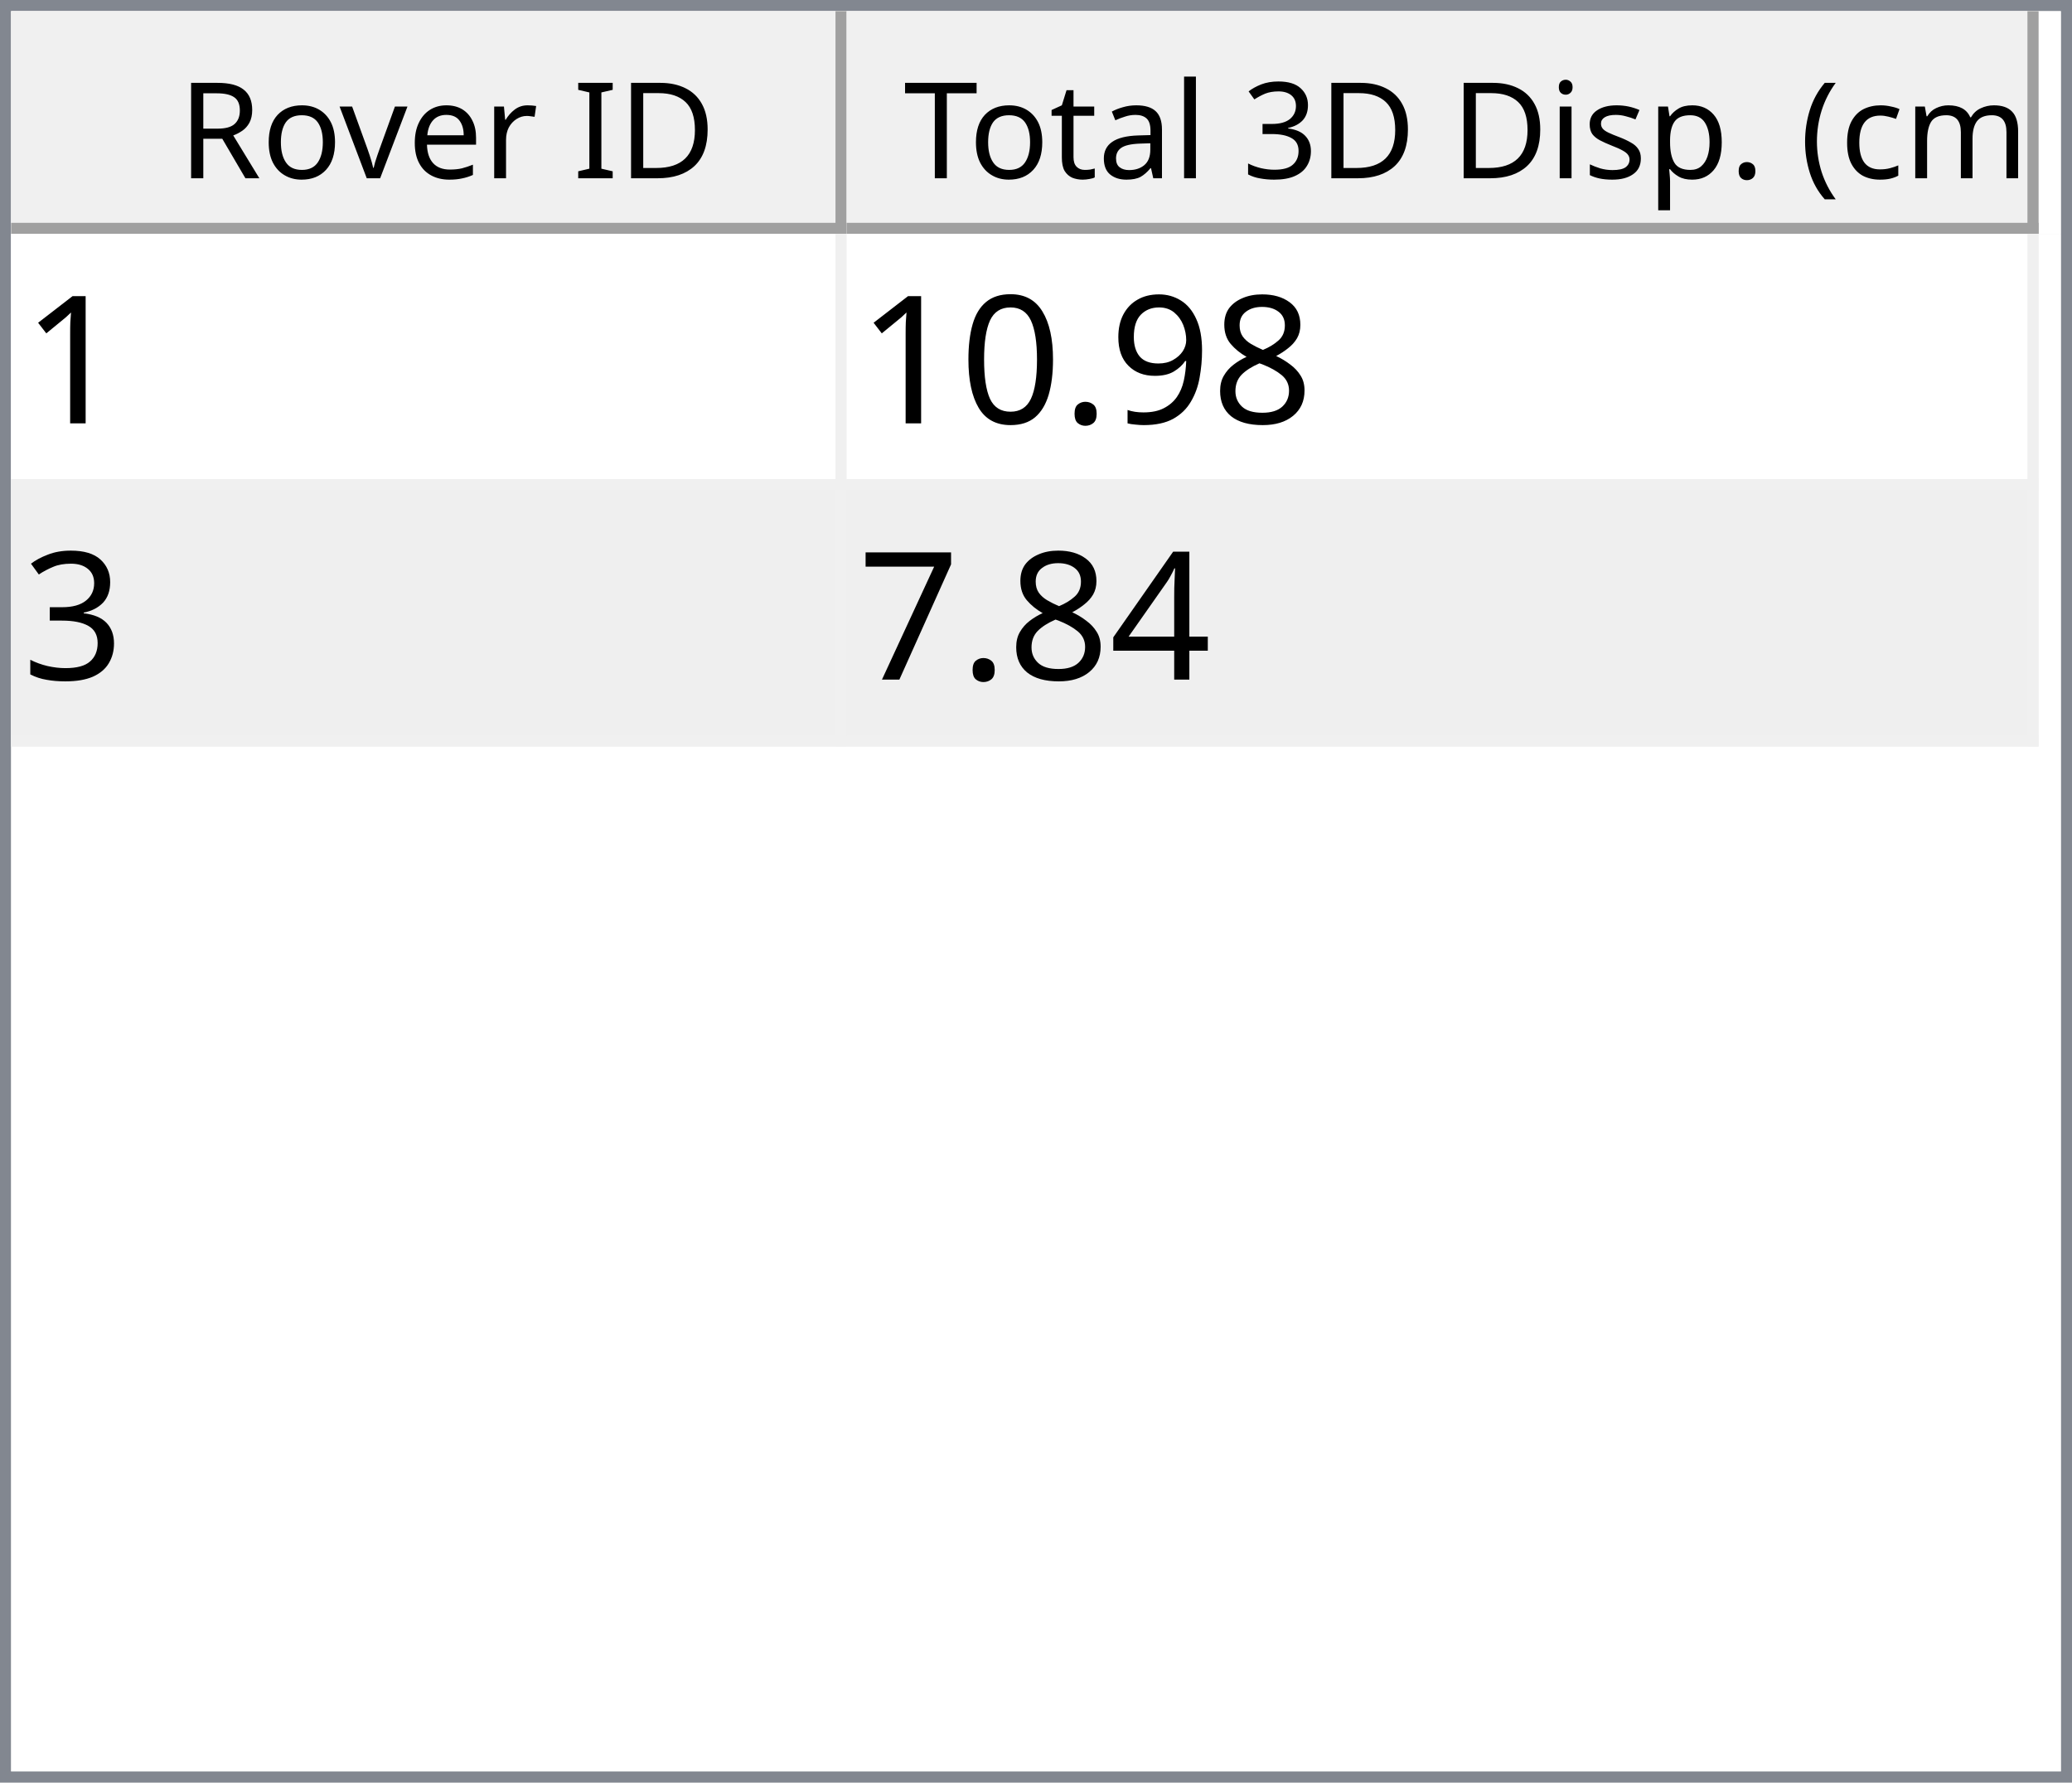
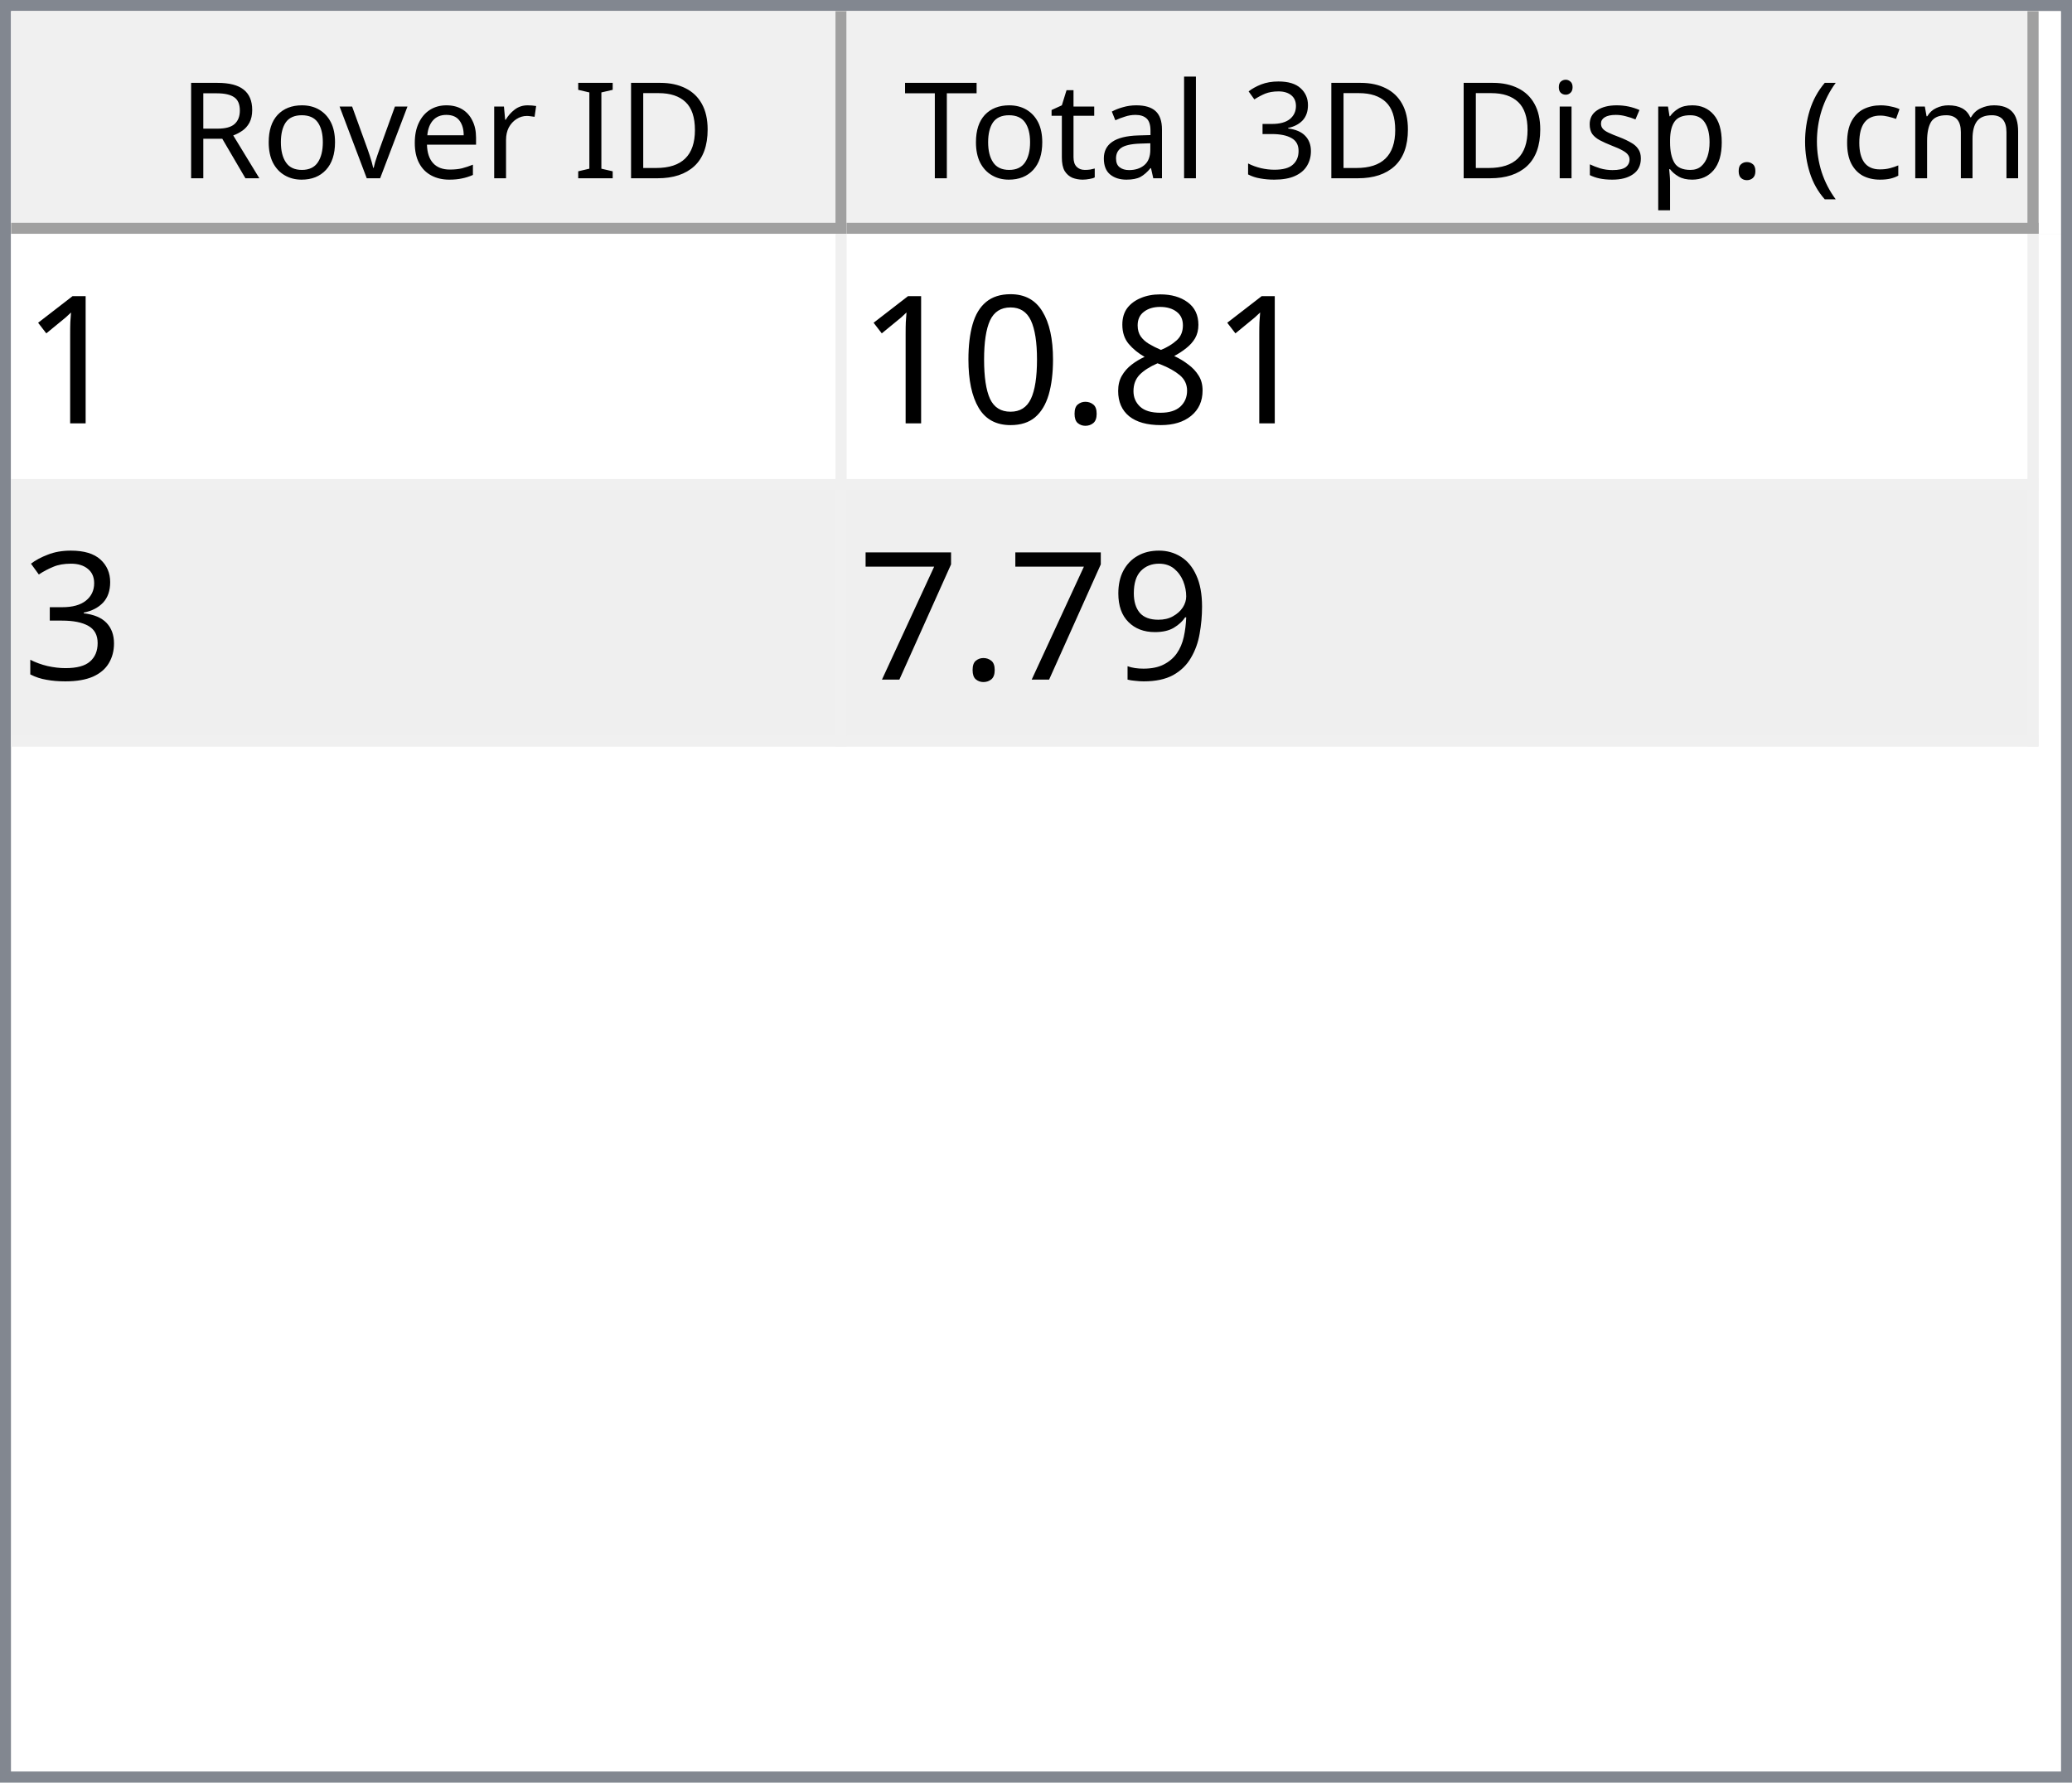
<svg xmlns="http://www.w3.org/2000/svg" style="fill-opacity:1; color-rendering:auto; color-interpolation:auto; text-rendering:auto; stroke:black; stroke-linecap:square; stroke-miterlimit:10; shape-rendering:auto; stroke-opacity:1; fill:black; stroke-dasharray:none; font-weight:normal; stroke-width:1; font-family:'Dialog'; font-style:normal; stroke-linejoin:miter; font-size:12px; stroke-dashoffset:0; image-rendering:auto;" width="186" height="160">
  <defs id="genericDefs" />
  <g>
    <defs id="defs1">
      <clipPath clipPathUnits="userSpaceOnUse" id="clipPath1">
        <path d="M0 0 L186 0 L186 160 L0 160 L0 0 Z" />
      </clipPath>
      <clipPath clipPathUnits="userSpaceOnUse" id="clipPath2">
        <path d="M0 0 L0 160 L186 160 L186 0 Z" />
      </clipPath>
      <clipPath clipPathUnits="userSpaceOnUse" id="clipPath3">
        <path d="M0 0 L0 20 L184 20 L184 0 Z" />
      </clipPath>
      <clipPath clipPathUnits="userSpaceOnUse" id="clipPath4">
        <path d="M0 0 L0 20 L75 20 L75 0 Z" />
      </clipPath>
      <clipPath clipPathUnits="userSpaceOnUse" id="clipPath5">
        <path d="M1 1 L1 19 L74 19 L74 1 Z" />
      </clipPath>
      <clipPath clipPathUnits="userSpaceOnUse" id="clipPath6">
        <path d="M0 0 L0 18 L73 18 L73 0 Z" />
      </clipPath>
      <clipPath clipPathUnits="userSpaceOnUse" id="clipPath7">
        <path d="M-0.5 -0.5 L-0.5 19.5 L74.5 19.5 L74.5 -0.5 Z" />
      </clipPath>
      <clipPath clipPathUnits="userSpaceOnUse" id="clipPath8">
        <path d="M0 0 L0 20 L107 20 L107 0 Z" />
      </clipPath>
      <clipPath clipPathUnits="userSpaceOnUse" id="clipPath9">
        <path d="M1 1 L1 19 L106 19 L106 1 Z" />
      </clipPath>
      <clipPath clipPathUnits="userSpaceOnUse" id="clipPath10">
        <path d="M0 0 L0 18 L105 18 L105 0 Z" />
      </clipPath>
      <clipPath clipPathUnits="userSpaceOnUse" id="clipPath11">
        <path d="M-0.5 -0.5 L-0.5 19.5 L106.5 19.5 L106.5 -0.5 Z" />
      </clipPath>
      <clipPath clipPathUnits="userSpaceOnUse" id="clipPath12">
        <path d="M0 0 L0 138 L184 138 L184 0 Z" />
      </clipPath>
      <clipPath clipPathUnits="userSpaceOnUse" id="clipPath13">
        <path d="M0 0 L0 46 L182 46 L182 0 Z" />
      </clipPath>
      <clipPath clipPathUnits="userSpaceOnUse" id="clipPath14">
        <path d="M-0.5 -0.5 L-0.5 45.5 L181.5 45.5 L181.5 -0.5 Z" />
      </clipPath>
      <clipPath clipPathUnits="userSpaceOnUse" id="clipPath15">
        <path d="M0 0 L0 22 L74 22 L74 0 Z" />
      </clipPath>
      <clipPath clipPathUnits="userSpaceOnUse" id="clipPath16">
        <path d="M0 0 L0 22 L106 22 L106 0 Z" />
      </clipPath>
      <font horiz-adv-x="64.551" id="font1">
        <font-face ascent="107.91" descent="25.098" units-per-em="100" style="font-style:normal; font-family:Segoe UI; font-weight:normal;" />
        <missing-glyph horiz-adv-x="64.551" d="M8.109 0 L8.109 68.266 L56.453 68.266 L56.453 0 L8.109 0 ZM15.328 7.234 L49.219 7.234 L49.219 61.031 L15.328 61.031 L15.328 7.234 Z" />
        <glyph unicode="D" horiz-adv-x="70.117" d="M9.188 0 L9.188 70.016 L28.516 70.016 Q65.531 70.016 65.531 35.891 Q65.531 19.672 55.25 9.836 Q44.969 0 27.734 0 L9.188 0 ZM17.391 62.594 L17.391 7.422 L27.828 7.422 Q41.609 7.422 49.273 14.797 Q56.938 22.172 56.938 35.688 Q56.938 62.594 28.328 62.594 L17.391 62.594 Z" />
        <glyph unicode="I" horiz-adv-x="26.611" d="M17.391 0 L9.188 0 L9.188 70.016 L17.391 70.016 L17.391 0 Z" />
        <glyph unicode=" " horiz-adv-x="27.393" d="" />
        <glyph unicode="r" horiz-adv-x="34.766" d="M34.188 41.891 Q32.078 43.5 28.125 43.5 Q23 43.5 19.555 38.672 Q16.109 33.844 16.109 25.484 L16.109 0 L8.109 0 L8.109 50 L16.109 50 L16.109 39.703 L16.312 39.703 Q18.016 44.969 21.531 47.922 Q25.047 50.875 29.391 50.875 Q32.516 50.875 34.188 50.203 L34.188 41.891 Z" />
        <glyph unicode="e" horiz-adv-x="52.295" d="M48.297 23 L12.984 23 Q13.188 14.656 17.484 10.109 Q21.781 5.562 29.297 5.562 Q37.75 5.562 44.828 11.141 L44.828 3.609 Q38.234 -1.172 27.391 -1.172 Q16.797 -1.172 10.742 5.641 Q4.688 12.453 4.688 24.812 Q4.688 36.469 11.305 43.82 Q17.922 51.172 27.734 51.172 Q37.547 51.172 42.922 44.828 Q48.297 38.484 48.297 27.203 L48.297 23 ZM40.094 29.781 Q40.047 36.719 36.75 40.578 Q33.453 44.438 27.594 44.438 Q21.922 44.438 17.969 40.383 Q14.016 36.328 13.094 29.781 L40.094 29.781 Z" />
        <glyph unicode="v" horiz-adv-x="47.9" d="M47.406 50 L27.484 0 L19.625 0 L0.688 50 L9.469 50 L22.172 13.672 Q23.578 9.672 23.922 6.688 L24.125 6.688 Q24.609 10.453 25.688 13.484 L38.969 50 L47.406 50 Z" />
        <glyph unicode="o" horiz-adv-x="58.594" d="M29 -1.172 Q17.922 -1.172 11.305 5.836 Q4.688 12.844 4.688 24.422 Q4.688 37.016 11.57 44.094 Q18.453 51.172 30.172 51.172 Q41.359 51.172 47.633 44.289 Q53.906 37.406 53.906 25.203 Q53.906 13.234 47.141 6.031 Q40.375 -1.172 29 -1.172 ZM29.594 44.438 Q21.875 44.438 17.383 39.188 Q12.891 33.938 12.891 24.703 Q12.891 15.828 17.43 10.695 Q21.969 5.562 29.594 5.562 Q37.359 5.562 41.531 10.594 Q45.703 15.625 45.703 24.906 Q45.703 34.281 41.531 39.359 Q37.359 44.438 29.594 44.438 Z" />
        <glyph unicode="R" horiz-adv-x="59.814" d="M59.375 0 L49.609 0 L37.891 19.625 Q36.281 22.359 34.766 24.289 Q33.25 26.219 31.664 27.438 Q30.078 28.656 28.25 29.219 Q26.422 29.781 24.125 29.781 L17.391 29.781 L17.391 0 L9.188 0 L9.188 70.016 L30.078 70.016 Q34.672 70.016 38.555 68.867 Q42.438 67.719 45.289 65.375 Q48.141 63.031 49.758 59.547 Q51.375 56.062 51.375 51.375 Q51.375 47.703 50.273 44.656 Q49.172 41.609 47.148 39.211 Q45.125 36.812 42.266 35.133 Q39.406 33.453 35.844 32.516 L35.844 32.328 Q37.594 31.547 38.891 30.547 Q40.188 29.547 41.359 28.18 Q42.531 26.812 43.68 25.078 Q44.828 23.344 46.234 21.047 L59.375 0 ZM17.391 62.594 L17.391 37.203 L28.516 37.203 Q31.594 37.203 34.203 38.133 Q36.812 39.062 38.719 40.797 Q40.625 42.531 41.703 45.047 Q42.781 47.562 42.781 50.688 Q42.781 56.297 39.141 59.445 Q35.5 62.594 28.609 62.594 L17.391 62.594 Z" />
        <glyph unicode=")" horiz-adv-x="30.176" d="M8.297 -15.922 L1.172 -15.922 Q16.406 2.344 16.406 26.812 Q16.406 51.469 1.078 70.016 L8.297 70.016 Q23.531 52.156 23.531 26.703 Q23.531 1.375 8.297 -15.922 Z" />
        <glyph unicode="m" horiz-adv-x="86.133" d="M79.109 0 L71.094 0 L71.094 28.719 Q71.094 37.016 68.531 40.727 Q65.969 44.438 59.906 44.438 Q54.781 44.438 51.195 39.75 Q47.609 35.062 47.609 28.516 L47.609 0 L39.594 0 L39.594 29.688 Q39.594 44.438 28.219 44.438 Q22.953 44.438 19.531 40.016 Q16.109 35.594 16.109 28.516 L16.109 0 L8.109 0 L8.109 50 L16.109 50 L16.109 42.094 L16.312 42.094 Q21.625 51.172 31.844 51.172 Q36.969 51.172 40.773 48.312 Q44.578 45.453 46 40.828 Q51.562 51.172 62.594 51.172 Q79.109 51.172 79.109 30.812 L79.109 0 Z" />
        <glyph unicode="c" horiz-adv-x="46.191" d="M42.188 2.297 Q36.422 -1.172 28.516 -1.172 Q17.828 -1.172 11.258 5.789 Q4.688 12.75 4.688 23.828 Q4.688 36.188 11.766 43.68 Q18.844 51.172 30.672 51.172 Q37.25 51.172 42.281 48.734 L42.281 40.531 Q36.719 44.438 30.375 44.438 Q22.703 44.438 17.797 38.945 Q12.891 33.453 12.891 24.516 Q12.891 15.719 17.508 10.641 Q22.125 5.562 29.891 5.562 Q36.422 5.562 42.188 9.906 L42.188 2.297 Z" />
        <glyph unicode="(" horiz-adv-x="30.176" d="M29.109 -15.922 L21.969 -15.922 Q6.844 1.375 6.844 26.703 Q6.844 52.156 21.969 70.016 L29.203 70.016 Q13.875 51.469 13.875 26.812 Q13.875 2.344 29.109 -15.922 Z" />
        <glyph unicode="." horiz-adv-x="21.68" d="M10.891 -1.078 Q8.641 -1.078 7.055 0.539 Q5.469 2.156 5.469 4.391 Q5.469 6.641 7.055 8.273 Q8.641 9.906 10.891 9.906 Q13.188 9.906 14.797 8.273 Q16.406 6.641 16.406 4.391 Q16.406 2.156 14.797 0.539 Q13.188 -1.078 10.891 -1.078 Z" />
        <glyph unicode="p" horiz-adv-x="58.789" d="M16.312 7.234 L16.109 7.234 L16.109 -23 L8.109 -23 L8.109 50 L16.109 50 L16.109 41.219 L16.312 41.219 Q22.219 51.172 33.594 51.172 Q43.266 51.172 48.688 44.461 Q54.109 37.75 54.109 26.469 Q54.109 13.922 48 6.375 Q41.891 -1.172 31.297 -1.172 Q21.578 -1.172 16.312 7.234 ZM16.109 27.391 L16.109 20.406 Q16.109 14.203 20.141 9.883 Q24.172 5.562 30.375 5.562 Q37.641 5.562 41.773 11.133 Q45.906 16.703 45.906 26.609 Q45.906 34.969 42.047 39.703 Q38.188 44.438 31.594 44.438 Q24.609 44.438 20.359 39.578 Q16.109 34.719 16.109 27.391 Z" />
        <glyph unicode="s" horiz-adv-x="42.432" d="M5.078 1.812 L5.078 10.406 Q11.625 5.562 19.484 5.562 Q30.031 5.562 30.031 12.594 Q30.031 14.594 29.125 15.992 Q28.219 17.391 26.68 18.461 Q25.141 19.531 23.07 20.383 Q21 21.234 18.609 22.172 Q15.281 23.484 12.766 24.828 Q10.25 26.172 8.57 27.859 Q6.891 29.547 6.031 31.695 Q5.172 33.844 5.172 36.719 Q5.172 40.234 6.789 42.945 Q8.406 45.656 11.086 47.484 Q13.766 49.312 17.211 50.242 Q20.656 51.172 24.312 51.172 Q30.812 51.172 35.938 48.922 L35.938 40.828 Q30.422 44.438 23.25 44.438 Q21 44.438 19.195 43.922 Q17.391 43.406 16.094 42.477 Q14.797 41.547 14.086 40.258 Q13.375 38.969 13.375 37.406 Q13.375 35.453 14.086 34.133 Q14.797 32.812 16.164 31.789 Q17.531 30.766 19.484 29.938 Q21.438 29.109 23.922 28.125 Q27.25 26.859 29.883 25.516 Q32.516 24.172 34.375 22.484 Q36.234 20.797 37.234 18.602 Q38.234 16.406 38.234 13.375 Q38.234 9.672 36.602 6.938 Q34.969 4.203 32.234 2.398 Q29.5 0.594 25.93 -0.289 Q22.359 -1.172 18.453 -1.172 Q10.75 -1.172 5.078 1.812 Z" />
        <glyph unicode="i" horiz-adv-x="24.219" d="M12.203 62.703 Q10.062 62.703 8.547 64.164 Q7.031 65.625 7.031 67.875 Q7.031 70.125 8.547 71.609 Q10.062 73.094 12.203 73.094 Q14.406 73.094 15.945 71.609 Q17.484 70.125 17.484 67.875 Q17.484 65.719 15.945 64.211 Q14.406 62.703 12.203 62.703 ZM16.109 0 L8.109 0 L8.109 50 L16.109 50 L16.109 0 Z" />
        <glyph unicode="3" horiz-adv-x="53.906" d="M46.531 19.828 Q46.531 15.094 44.75 11.211 Q42.969 7.328 39.719 4.57 Q36.469 1.812 31.93 0.297 Q27.391 -1.219 21.922 -1.219 Q11.922 -1.219 6 2.594 L6 11.188 Q13.094 5.609 22.219 5.609 Q25.875 5.609 28.828 6.539 Q31.781 7.469 33.906 9.227 Q36.031 10.984 37.18 13.477 Q38.328 15.969 38.328 19.094 Q38.328 32.812 18.797 32.812 L12.984 32.812 L12.984 39.594 L18.5 39.594 Q35.797 39.594 35.797 52.484 Q35.797 64.406 22.609 64.406 Q15.188 64.406 8.688 59.422 L8.688 67.188 Q15.375 71.188 24.609 71.188 Q29 71.188 32.57 69.969 Q36.141 68.75 38.68 66.555 Q41.219 64.359 42.609 61.281 Q44 58.203 44 54.5 Q44 40.672 30.031 36.719 L30.031 36.531 Q33.594 36.141 36.625 34.797 Q39.656 33.453 41.852 31.305 Q44.047 29.156 45.289 26.25 Q46.531 23.344 46.531 19.828 Z" />
        <glyph unicode="l" horiz-adv-x="24.219" d="M16.109 0 L8.109 0 L8.109 74.031 L16.109 74.031 L16.109 0 Z" />
        <glyph unicode="a" horiz-adv-x="50.879" d="M43.891 0 L35.891 0 L35.891 7.812 L35.688 7.812 Q30.469 -1.172 20.312 -1.172 Q12.844 -1.172 8.617 2.781 Q4.391 6.734 4.391 13.281 Q4.391 27.297 20.906 29.594 L35.891 31.688 Q35.891 44.438 25.594 44.438 Q16.547 44.438 9.281 38.281 L9.281 46.484 Q16.656 51.172 26.266 51.172 Q43.891 51.172 43.891 32.516 L43.891 0 ZM35.891 25.297 L23.828 23.641 Q18.266 22.859 15.43 20.875 Q12.594 18.891 12.594 13.875 Q12.594 10.203 15.211 7.883 Q17.828 5.562 22.172 5.562 Q28.125 5.562 32.008 9.742 Q35.891 13.922 35.891 20.312 L35.891 25.297 Z" />
        <glyph unicode="t" horiz-adv-x="33.887" d="M31.297 0.484 Q28.469 -1.078 23.828 -1.078 Q10.688 -1.078 10.688 13.578 L10.688 43.172 L2.094 43.172 L2.094 50 L10.688 50 L10.688 62.203 L18.703 64.797 L18.703 50 L31.297 50 L31.297 43.172 L18.703 43.172 L18.703 14.984 Q18.703 9.969 20.414 7.82 Q22.125 5.672 26.078 5.672 Q29.109 5.672 31.297 7.328 L31.297 0.484 Z" />
        <glyph unicode="T" horiz-adv-x="52.393" d="M50.594 62.594 L30.375 62.594 L30.375 0 L22.172 0 L22.172 62.594 L2 62.594 L2 70.016 L50.594 70.016 L50.594 62.594 Z" />
      </font>
      <font horiz-adv-x="75.0" id="font2">
        <font-face ascent="100.537" descent="21.973" units-per-em="100" style="font-style:normal; font-family:sans-serif; font-weight:normal;" />
        <missing-glyph horiz-adv-x="75.0" d="M12.5 0 L12.5 62.5 L62.5 62.5 L62.5 0 L12.5 0 ZM14.062 1.562 L60.938 1.562 L60.938 60.938 L14.062 60.938 L14.062 1.562 Z" />
        <glyph unicode="1" horiz-adv-x="55.615" d="M37.25 0 L28.469 0 L28.469 56 Q25.297 52.984 20.141 49.953 Q14.984 46.922 10.891 45.406 L10.891 53.906 Q18.266 57.375 23.781 62.305 Q29.297 67.234 31.594 71.875 L37.25 71.875 L37.25 0 Z" />
        <glyph unicode="8" horiz-adv-x="55.615" d="M17.672 38.812 Q12.203 40.828 9.57 44.539 Q6.938 48.25 6.938 53.422 Q6.938 61.234 12.555 66.555 Q18.172 71.875 27.484 71.875 Q36.859 71.875 42.578 66.43 Q48.297 60.984 48.297 53.172 Q48.297 48.188 45.68 44.508 Q43.062 40.828 37.75 38.812 Q44.344 36.672 47.781 31.883 Q51.219 27.094 51.219 20.453 Q51.219 11.281 44.727 5.031 Q38.234 -1.219 27.641 -1.219 Q17.047 -1.219 10.547 5.055 Q4.047 11.328 4.047 20.703 Q4.047 27.688 7.594 32.398 Q11.141 37.109 17.672 38.812 ZM15.922 53.719 Q15.922 48.641 19.195 45.414 Q22.469 42.188 27.688 42.188 Q32.766 42.188 36.016 45.383 Q39.266 48.578 39.266 53.219 Q39.266 58.062 35.914 61.359 Q32.562 64.656 27.594 64.656 Q22.562 64.656 19.242 61.43 Q15.922 58.203 15.922 53.719 ZM13.094 20.656 Q13.094 16.891 14.875 13.375 Q16.656 9.859 20.172 7.93 Q23.688 6 27.734 6 Q34.031 6 38.133 10.055 Q42.234 14.109 42.234 20.359 Q42.234 26.703 38.016 30.859 Q33.797 35.016 27.438 35.016 Q21.234 35.016 17.164 30.914 Q13.094 26.812 13.094 20.656 Z" />
-         <glyph unicode="9" horiz-adv-x="55.615" d="M5.469 16.547 L13.922 17.328 Q14.984 11.375 18.016 8.688 Q21.047 6 25.781 6 Q29.828 6 32.883 7.859 Q35.938 9.719 37.891 12.82 Q39.844 15.922 41.164 21.195 Q42.484 26.469 42.484 31.938 Q42.484 32.516 42.438 33.688 Q39.797 29.5 35.234 26.883 Q30.672 24.266 25.344 24.266 Q16.453 24.266 10.305 30.711 Q4.156 37.156 4.156 47.703 Q4.156 58.594 10.578 65.234 Q17 71.875 26.656 71.875 Q33.641 71.875 39.43 68.117 Q45.219 64.359 48.219 57.398 Q51.219 50.438 51.219 37.25 Q51.219 23.531 48.242 15.406 Q45.266 7.281 39.383 3.031 Q33.5 -1.219 25.594 -1.219 Q17.188 -1.219 11.867 3.445 Q6.547 8.109 5.469 16.547 ZM41.453 48.141 Q41.453 55.719 37.43 60.156 Q33.406 64.594 27.734 64.594 Q21.875 64.594 17.531 59.812 Q13.188 55.031 13.188 47.406 Q13.188 40.578 17.312 36.305 Q21.438 32.031 27.484 32.031 Q33.594 32.031 37.523 36.305 Q41.453 40.578 41.453 48.141 Z" />
        <glyph unicode="." horiz-adv-x="27.783" d="M9.078 0 L9.078 10.016 L19.094 10.016 L19.094 0 L9.078 0 Z" />
        <glyph unicode="0" horiz-adv-x="55.615" d="M4.156 35.297 Q4.156 48 6.766 55.742 Q9.375 63.484 14.523 67.68 Q19.672 71.875 27.484 71.875 Q33.25 71.875 37.594 69.555 Q41.938 67.234 44.773 62.867 Q47.609 58.5 49.219 52.227 Q50.828 45.953 50.828 35.297 Q50.828 22.703 48.242 14.969 Q45.656 7.234 40.508 3.008 Q35.359 -1.219 27.484 -1.219 Q17.141 -1.219 11.234 6.203 Q4.156 15.141 4.156 35.297 ZM13.188 35.297 Q13.188 17.672 17.312 11.836 Q21.438 6 27.484 6 Q33.547 6 37.672 11.859 Q41.797 17.719 41.797 35.297 Q41.797 52.984 37.672 58.789 Q33.547 64.594 27.391 64.594 Q21.344 64.594 17.719 59.469 Q13.188 52.938 13.188 35.297 Z" />
        <glyph unicode="3" horiz-adv-x="55.615" d="M4.203 18.891 L12.984 20.062 Q14.5 12.594 18.141 9.297 Q21.781 6 27 6 Q33.203 6 37.477 10.297 Q41.75 14.594 41.75 20.953 Q41.75 27 37.797 30.93 Q33.844 34.859 27.734 34.859 Q25.25 34.859 21.531 33.891 L22.516 41.609 Q23.391 41.5 23.922 41.5 Q29.547 41.5 34.039 44.43 Q38.531 47.359 38.531 53.469 Q38.531 58.297 35.258 61.477 Q31.984 64.656 26.812 64.656 Q21.688 64.656 18.266 61.43 Q14.844 58.203 13.875 51.766 L5.078 53.328 Q6.688 62.156 12.398 67.016 Q18.109 71.875 26.609 71.875 Q32.469 71.875 37.398 69.359 Q42.328 66.844 44.945 62.5 Q47.562 58.156 47.562 53.266 Q47.562 48.641 45.07 44.828 Q42.578 41.016 37.703 38.766 Q44.047 37.312 47.562 32.695 Q51.078 28.078 51.078 21.141 Q51.078 11.766 44.242 5.25 Q37.406 -1.266 26.953 -1.266 Q17.531 -1.266 11.305 4.352 Q5.078 9.969 4.203 18.891 Z" />
-         <glyph unicode="4" horiz-adv-x="55.615" d="M32.328 0 L32.328 17.141 L1.266 17.141 L1.266 25.203 L33.938 71.578 L41.109 71.578 L41.109 25.203 L50.781 25.203 L50.781 17.141 L41.109 17.141 L41.109 0 L32.328 0 ZM32.328 25.203 L32.328 57.469 L9.906 25.203 L32.328 25.203 Z" />
+         <glyph unicode="9" horiz-adv-x="55.615" d="M5.469 16.547 L13.922 17.328 Q14.984 11.375 18.016 8.688 Q21.047 6 25.781 6 Q29.828 6 32.883 7.859 Q35.938 9.719 37.891 12.82 Q39.844 15.922 41.164 21.195 Q42.484 26.469 42.484 31.938 Q42.484 32.516 42.438 33.688 Q39.797 29.5 35.234 26.883 Q30.672 24.266 25.344 24.266 Q16.453 24.266 10.305 30.711 Q4.156 37.156 4.156 47.703 Q4.156 58.594 10.578 65.234 Q17 71.875 26.656 71.875 Q33.641 71.875 39.43 68.117 Q45.219 64.359 48.219 57.398 Q51.219 50.438 51.219 37.25 Q51.219 23.531 48.242 15.406 Q45.266 7.281 39.383 3.031 Q33.5 -1.219 25.594 -1.219 Q17.188 -1.219 11.867 3.445 Q6.547 8.109 5.469 16.547 ZM41.453 48.141 Q41.453 55.719 37.43 60.156 Q33.406 64.594 27.734 64.594 Q21.875 64.594 17.531 59.812 Q13.188 55.031 13.188 47.406 Q13.188 40.578 17.312 36.305 Q21.438 32.031 27.484 32.031 Q33.594 32.031 37.523 36.305 Q41.453 40.578 41.453 48.141 Z" />
        <glyph unicode="7" horiz-adv-x="55.615" d="M4.734 62.203 L4.734 70.656 L51.078 70.656 L51.078 63.812 Q44.234 56.547 37.523 44.484 Q30.812 32.422 27.156 19.672 Q24.516 10.688 23.781 0 L14.75 0 Q14.891 8.453 18.062 20.414 Q21.234 32.375 27.172 43.484 Q33.109 54.594 39.797 62.203 L4.734 62.203 Z" />
      </font>
    </defs>
    <g style="fill:white; stroke:white;">
      <rect x="0" y="0" width="186" style="clip-path:url(#clipPath1); stroke:none;" height="160" />
    </g>
    <g style="fill:white; text-rendering:optimizeSpeed; color-rendering:optimizeSpeed; image-rendering:optimizeSpeed; shape-rendering:crispEdges; stroke:white; color-interpolation:sRGB;">
      <rect x="0" width="186" height="160" y="0" style="stroke:none;" />
      <path style="stroke:none;" d="M0 160 L186 160 L186 0 L0 0 Z" />
    </g>
    <g style="fill:rgb(240,240,240); font-family:'Segoe UI'; stroke:rgb(240,240,240);">
      <rect x="0" y="0" width="186" style="clip-path:url(#clipPath2); stroke:none;" height="160" />
    </g>
    <g style="fill:rgb(130,135,144); font-family:'Segoe UI'; stroke:rgb(130,135,144);">
      <path d="M0 0 L186 0 L186 160 L0 160 L0 0 ZM1 1 L185 1 L185 159 L1 159 L1 1 Z" style="fill-rule:evenodd; clip-path:url(#clipPath2); stroke:none;" />
    </g>
    <g style="fill:white; font-family:'Segoe UI'; stroke:white;" transform="translate(1,1)">
      <rect x="0" y="0" width="184" style="clip-path:url(#clipPath3); stroke:none;" height="20" />
    </g>
    <g style="fill:rgb(240,240,240); font-family:'Segoe UI'; stroke:rgb(240,240,240);" transform="translate(1,1)">
      <rect x="0" y="0" width="75" style="clip-path:url(#clipPath4); stroke:none;" height="20" />
    </g>
    <g style="font-family:'Segoe UI';" transform="translate(2,2)">
      <text x="14" xml:space="preserve" y="14" style="clip-path:url(#clipPath6); stroke:none;">Rover ID</text>
    </g>
    <g style="fill:rgb(160,160,160); font-family:'Segoe UI'; stroke:rgb(160,160,160); stroke-linejoin:bevel;" transform="translate(1.5,1.5)">
      <line x1="74" x2="74" y1="0" style="fill:none; clip-path:url(#clipPath7);" y2="19" />
    </g>
    <g style="fill:rgb(160,160,160); font-family:'Segoe UI'; stroke:rgb(160,160,160); stroke-linejoin:bevel;" transform="matrix(1,0,0,1,1,1) translate(0.5,0.5)">
      <line x1="0" x2="74" y1="19" style="fill:none; clip-path:url(#clipPath7);" y2="19" />
    </g>
    <g style="fill:rgb(240,240,240); font-family:'Segoe UI'; stroke:rgb(240,240,240);" transform="translate(76,1)">
      <rect x="0" y="0" width="107" style="clip-path:url(#clipPath8); stroke:none;" height="20" />
    </g>
    <g style="font-family:'Segoe UI';" transform="translate(77,2)">
      <text x="1" xml:space="preserve" y="14" style="clip-path:url(#clipPath10); stroke:none;"> Total 3D Disp. (cm)</text>
    </g>
    <g style="fill:rgb(160,160,160); font-family:'Segoe UI'; stroke:rgb(160,160,160); stroke-linejoin:bevel;" transform="translate(76.5,1.5)">
      <line x1="106" x2="106" y1="0" style="fill:none; clip-path:url(#clipPath11);" y2="19" />
    </g>
    <g style="fill:rgb(160,160,160); font-family:'Segoe UI'; stroke:rgb(160,160,160); stroke-linejoin:bevel;" transform="matrix(1,0,0,1,76,1) translate(0.5,0.5)">
      <line x1="0" x2="106" y1="19" style="fill:none; clip-path:url(#clipPath11);" y2="19" />
    </g>
    <g style="fill:white; font-family:'Segoe UI'; stroke:white;" transform="translate(1,21)">
      <rect x="0" y="0" width="184" style="clip-path:url(#clipPath12); stroke:none;" height="138" />
    </g>
    <g style="fill:rgb(240,240,240); font-size:16px; font-family:sans-serif; stroke:rgb(240,240,240);" transform="translate(1,21)">
      <rect x="0" y="0" width="182" style="clip-path:url(#clipPath13); stroke:none;" height="46" />
      <line transform="translate(0.5,0.5)" x1="0" x2="181" y1="22" style="clip-path:url(#clipPath14); fill:none; stroke-linejoin:bevel;" y2="22" />
    </g>
    <g transform="matrix(1,0,0,1,1,21) translate(0.5,0.5)" style="fill:rgb(240,240,240); font-size:16px; font-family:sans-serif; stroke:rgb(240,240,240); stroke-linejoin:bevel;">
      <line x1="0" x2="181" y1="45" style="fill:none; clip-path:url(#clipPath14);" y2="45" />
    </g>
    <g transform="matrix(1,0,0,1,1,21) translate(0.5,0.5)" style="fill:rgb(240,240,240); font-size:16px; font-family:sans-serif; stroke:rgb(240,240,240); stroke-linejoin:bevel;">
      <line x1="74" x2="74" y1="0" style="fill:none; clip-path:url(#clipPath14);" y2="45" />
    </g>
    <g transform="matrix(1,0,0,1,1,21) translate(0.5,0.5)" style="fill:rgb(240,240,240); font-size:16px; font-family:sans-serif; stroke:rgb(240,240,240); stroke-linejoin:bevel;">
      <line x1="181" x2="181" y1="0" style="fill:none; clip-path:url(#clipPath14);" y2="45" />
    </g>
    <g style="fill:white; font-size:16px; font-family:sans-serif; stroke:white;" transform="matrix(1,0,0,1,1,21)">
      <rect x="0" y="0" width="74" style="clip-path:url(#clipPath15); stroke:none;" height="22" />
      <text x="1" y="17" style="fill:black; clip-path:url(#clipPath15); stroke:none;" xml:space="preserve">1</text>
    </g>
    <g style="fill:white; font-size:16px; font-family:sans-serif; stroke:white;" transform="matrix(1,0,0,1,1,21) translate(75,0)">
      <rect x="0" y="0" width="106" style="clip-path:url(#clipPath16); stroke:none;" height="22" />
-       <text x="1" y="17" style="fill:black; clip-path:url(#clipPath16); stroke:none;" xml:space="preserve">10.98</text>
+       <text x="1" y="17" style="fill:black; clip-path:url(#clipPath16); stroke:none;" xml:space="preserve">10.81</text>
    </g>
    <g style="fill:rgb(239,239,239); font-size:16px; font-family:sans-serif; stroke:rgb(239,239,239);" transform="matrix(1,0,0,1,1,21) translate(0,23)">
      <rect x="0" y="0" width="74" style="clip-path:url(#clipPath15); stroke:none;" height="22" />
      <text x="1" y="17" style="fill:black; clip-path:url(#clipPath15); stroke:none;" xml:space="preserve">3</text>
    </g>
    <g style="fill:rgb(239,239,239); font-size:16px; font-family:sans-serif; stroke:rgb(239,239,239);" transform="matrix(1,0,0,1,1,21) translate(75,23)">
      <rect x="0" y="0" width="106" style="clip-path:url(#clipPath16); stroke:none;" height="22" />
-       <text x="1" y="17" style="fill:black; clip-path:url(#clipPath16); stroke:none;" xml:space="preserve">7.84</text>
+       <text x="1" y="17" style="fill:black; clip-path:url(#clipPath16); stroke:none;" xml:space="preserve">7.79</text>
    </g>
  </g>
</svg>
